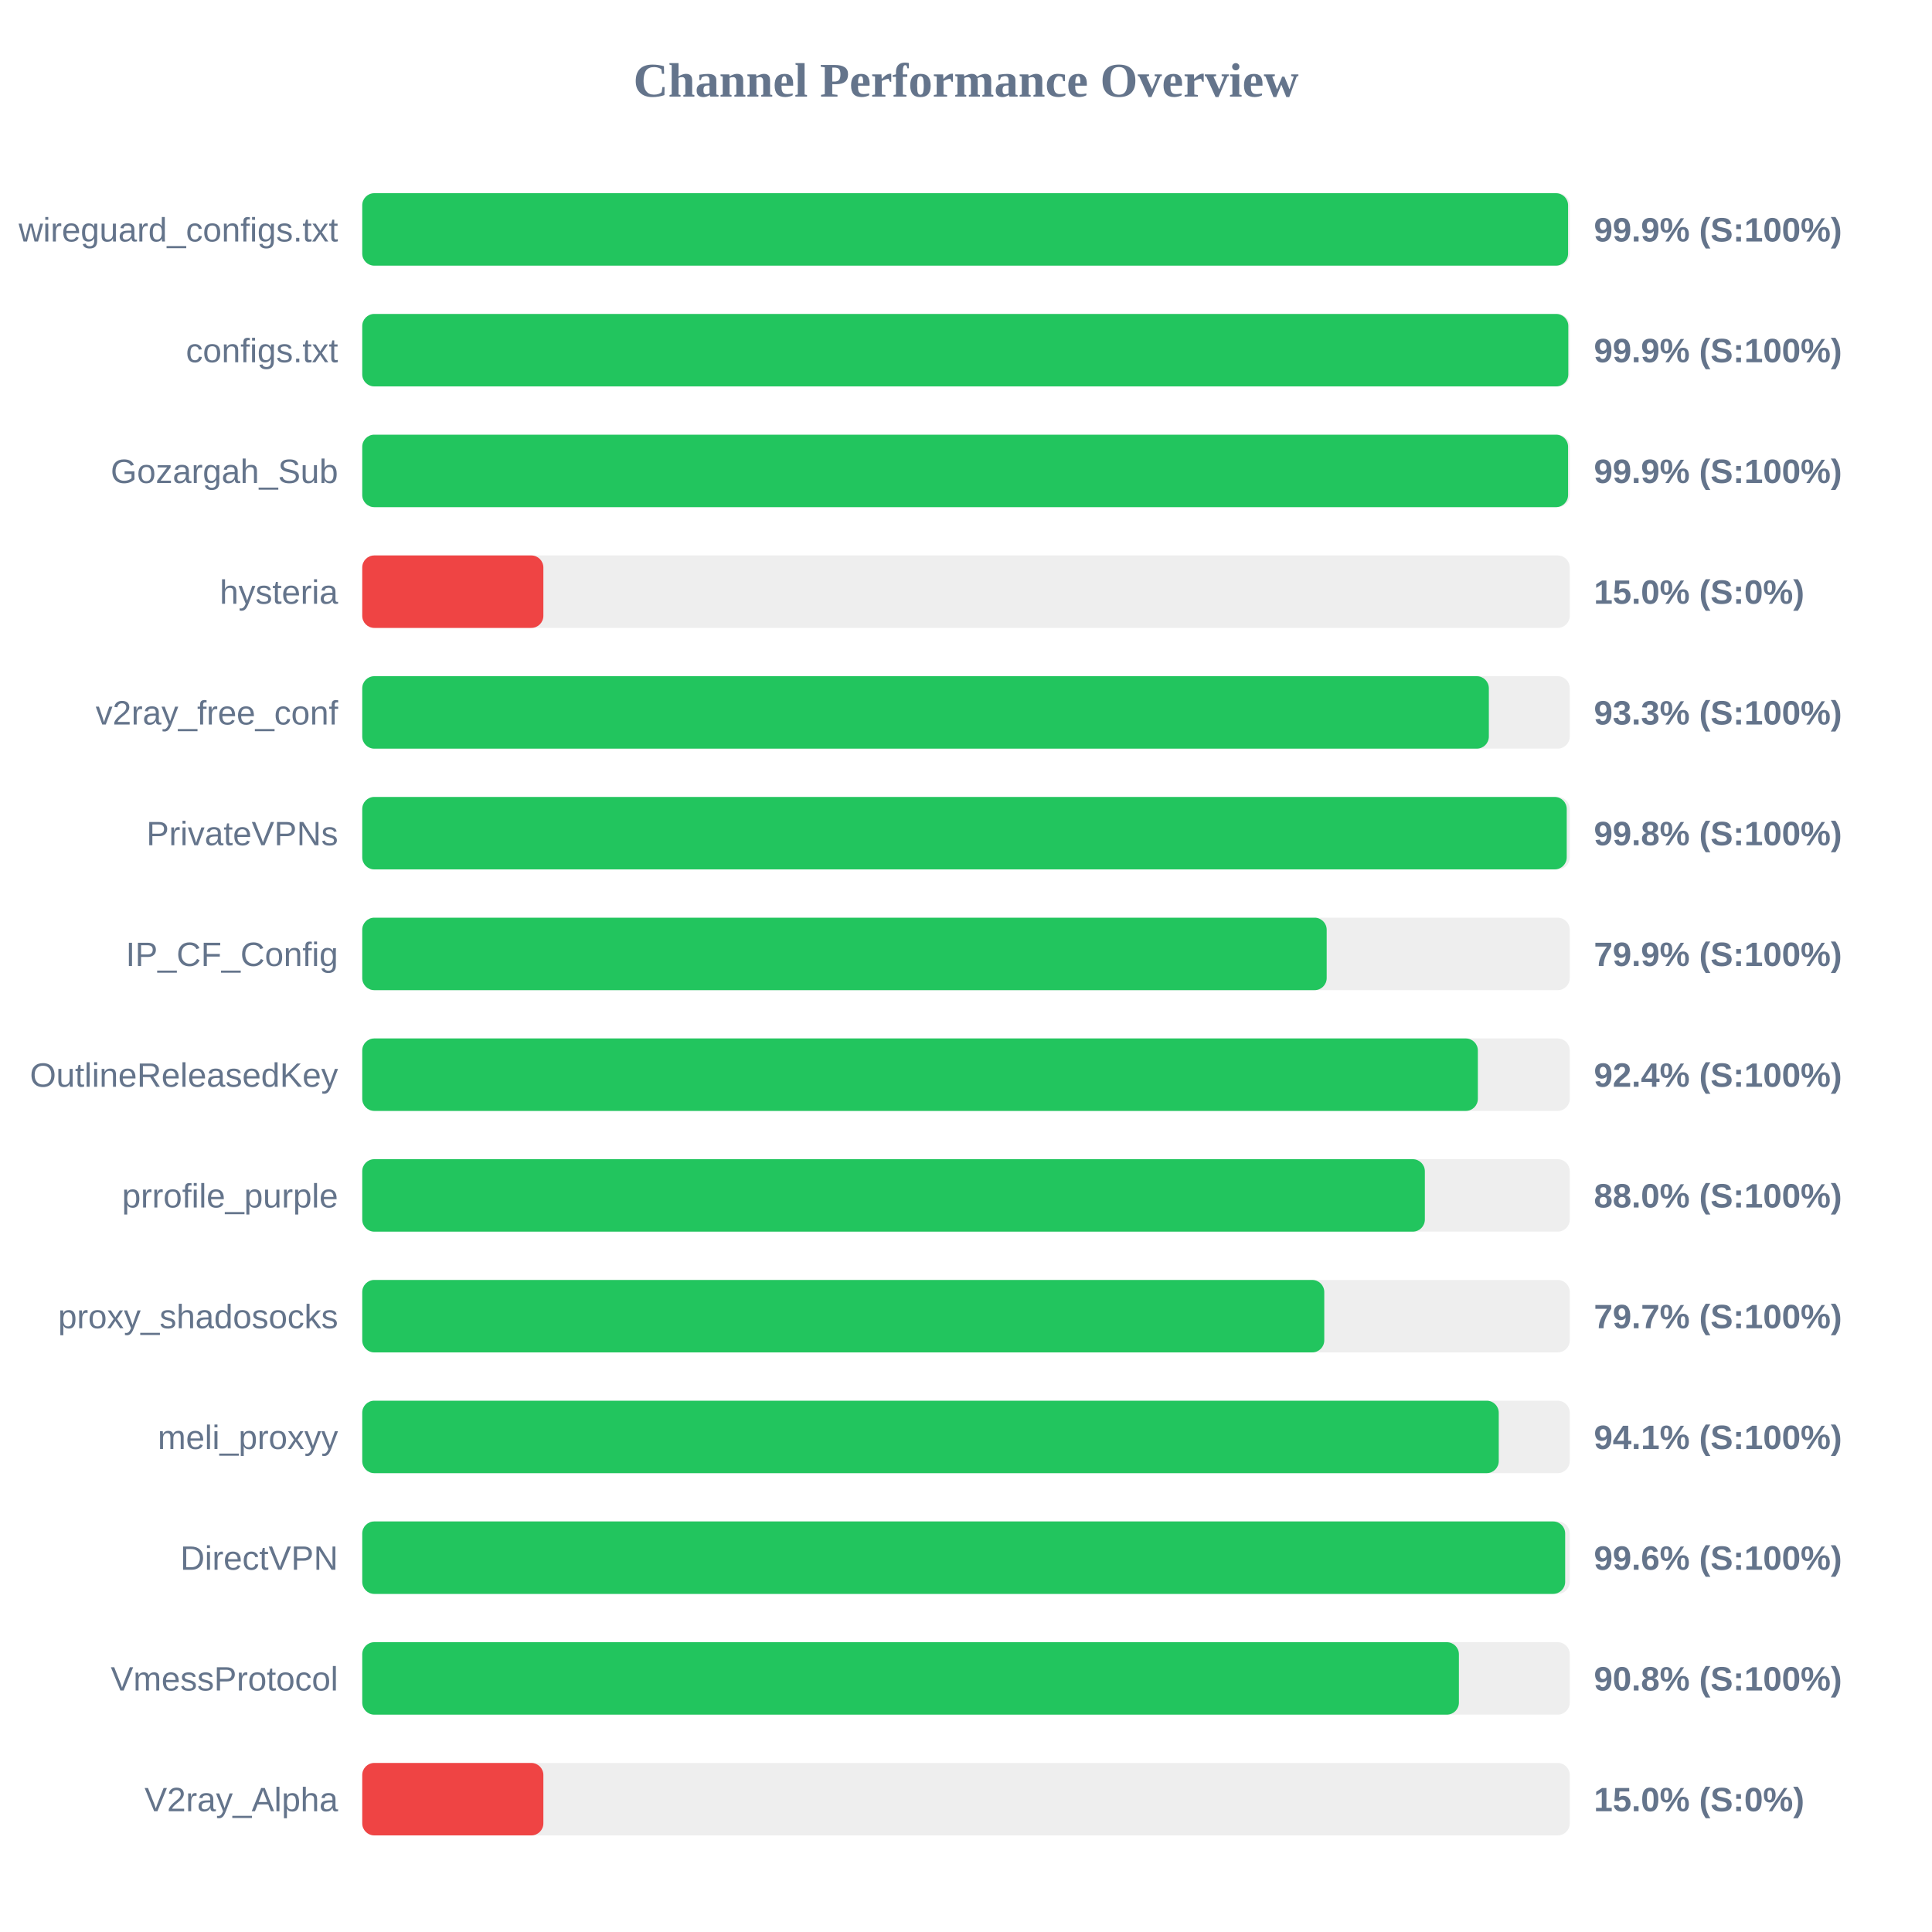
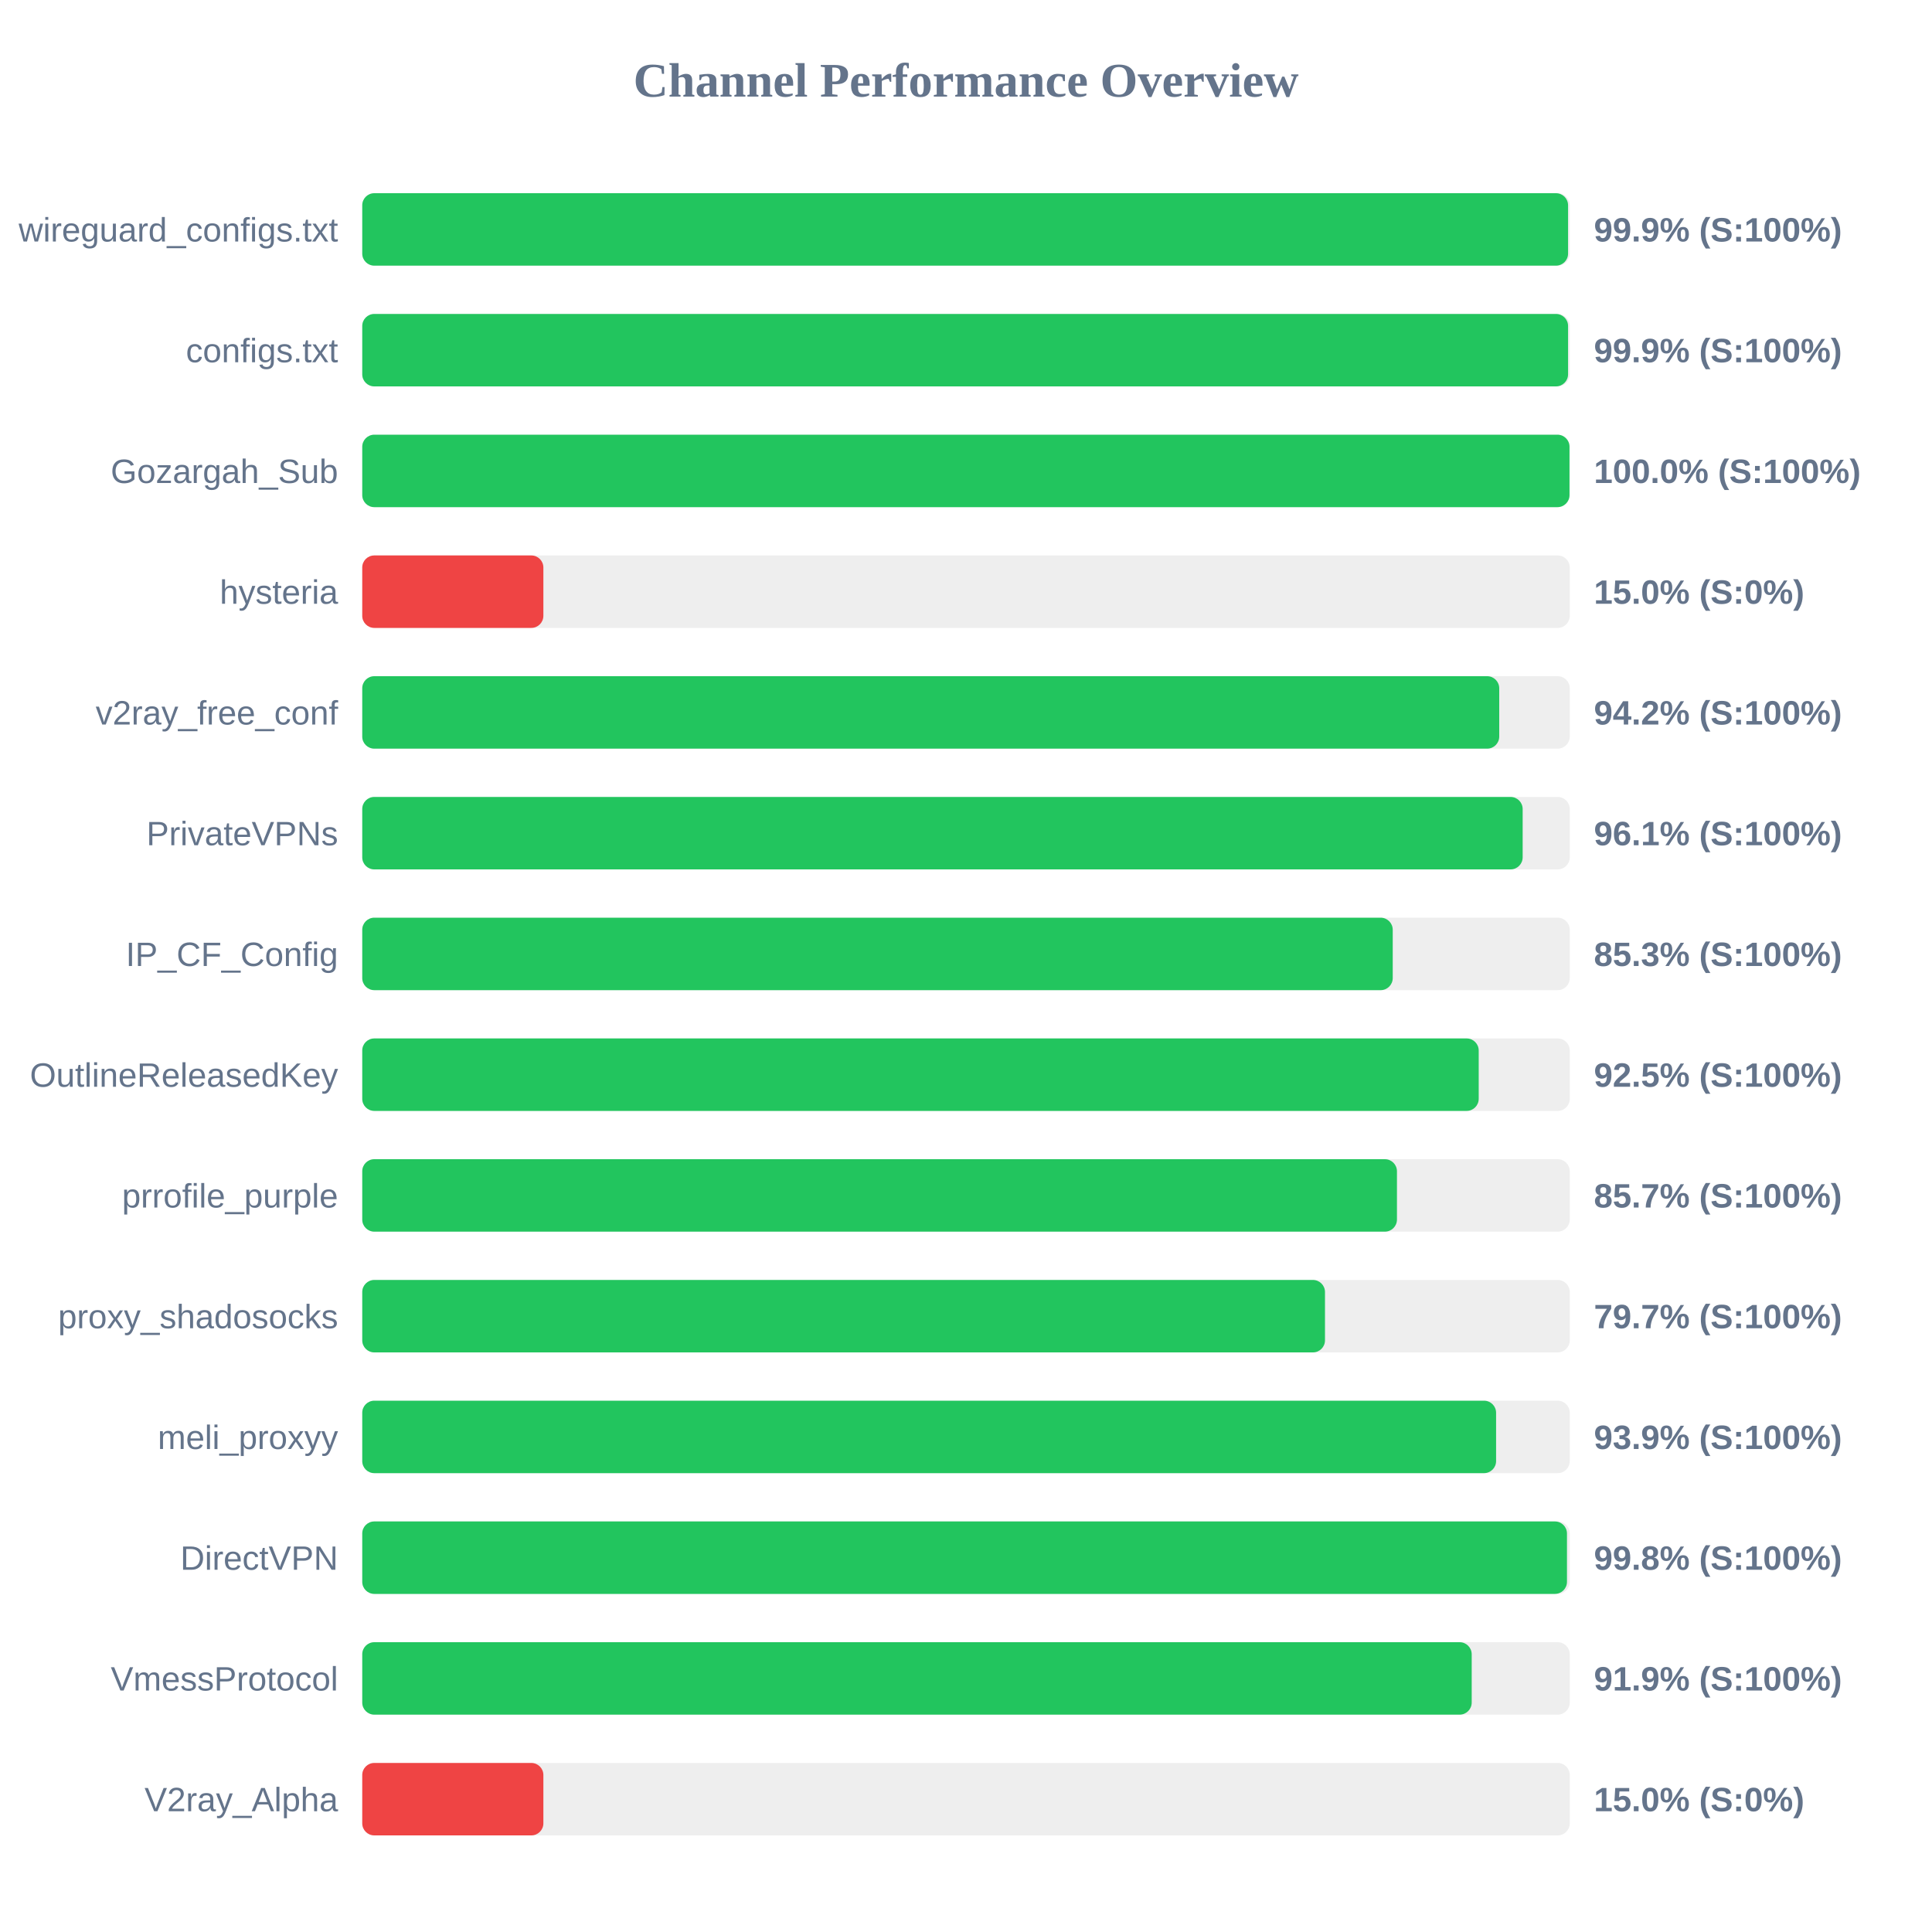
<svg xmlns="http://www.w3.org/2000/svg" width="800" height="800" version="1.1">
  <style>
        .row { font: 14px Arial; fill: #64748b; }
        .score { font: bold 14px Arial; fill: #64748b; }
    </style>
  <text x="400" y="40" text-anchor="middle" font-size="20px" font-weight="bold" fill="#64748b">Channel Performance Overview</text>
  <rect x="150" y="80" width="500" height="30" fill="#eee" rx="5" />
  <rect x="150" y="80" width="499.3" height="30" fill="#22c55e" rx="5" />
  <text x="140" y="100" text-anchor="end" class="row">wireguard_configs.txt</text>
  <text x="660" y="100" text-anchor="start" class="score">99.9% (S:100%)</text>
  <rect x="150" y="130" width="500" height="30" fill="#eee" rx="5" />
-   <rect x="150" y="130" width="499.4" height="30" fill="#22c55e" rx="5" />
+   <rect x="150" y="130" width="499.3" height="30" fill="#22c55e" rx="5" />
  <text x="140" y="150" text-anchor="end" class="row">configs.txt</text>
  <text x="660" y="150" text-anchor="start" class="score">99.9% (S:100%)</text>
  <rect x="150" y="180" width="500" height="30" fill="#eee" rx="5" />
-   <rect x="150" y="180" width="499.3" height="30" fill="#22c55e" rx="5" />
+   <rect x="150" y="180" width="499.9" height="30" fill="#22c55e" rx="5" />
  <text x="140" y="200" text-anchor="end" class="row">Gozargah_Sub</text>
-   <text x="660" y="200" text-anchor="start" class="score">99.9% (S:100%)</text>
+   <text x="660" y="200" text-anchor="start" class="score">100.0% (S:100%)</text>
  <rect x="150" y="230" width="500" height="30" fill="#eee" rx="5" />
  <rect x="150" y="230" width="75.0" height="30" fill="#ef4444" rx="5" />
  <text x="140" y="250" text-anchor="end" class="row">hysteria</text>
  <text x="660" y="250" text-anchor="start" class="score">15.0% (S:0%)</text>
  <rect x="150" y="280" width="500" height="30" fill="#eee" rx="5" />
-   <rect x="150" y="280" width="466.5" height="30" fill="#22c55e" rx="5" />
+   <rect x="150" y="280" width="470.8" height="30" fill="#22c55e" rx="5" />
  <text x="140" y="300" text-anchor="end" class="row">v2ray_free_conf</text>
-   <text x="660" y="300" text-anchor="start" class="score">93.3% (S:100%)</text>
+   <text x="660" y="300" text-anchor="start" class="score">94.2% (S:100%)</text>
  <rect x="150" y="330" width="500" height="30" fill="#eee" rx="5" />
-   <rect x="150" y="330" width="498.75" height="30" fill="#22c55e" rx="5" />
+   <rect x="150" y="330" width="480.5" height="30" fill="#22c55e" rx="5" />
  <text x="140" y="350" text-anchor="end" class="row">PrivateVPNs</text>
-   <text x="660" y="350" text-anchor="start" class="score">99.8% (S:100%)</text>
+   <text x="660" y="350" text-anchor="start" class="score">96.1% (S:100%)</text>
  <rect x="150" y="380" width="500" height="30" fill="#eee" rx="5" />
-   <rect x="150" y="380" width="399.35" height="30" fill="#22c55e" rx="5" />
+   <rect x="150" y="380" width="426.7" height="30" fill="#22c55e" rx="5" />
  <text x="140" y="400" text-anchor="end" class="row">IP_CF_Config</text>
-   <text x="660" y="400" text-anchor="start" class="score">79.9% (S:100%)</text>
+   <text x="660" y="400" text-anchor="start" class="score">85.3% (S:100%)</text>
  <rect x="150" y="430" width="500" height="30" fill="#eee" rx="5" />
-   <rect x="150" y="430" width="461.95" height="30" fill="#22c55e" rx="5" />
+   <rect x="150" y="430" width="462.3" height="30" fill="#22c55e" rx="5" />
  <text x="140" y="450" text-anchor="end" class="row">OutlineReleasedKey</text>
-   <text x="660" y="450" text-anchor="start" class="score">92.4% (S:100%)</text>
+   <text x="660" y="450" text-anchor="start" class="score">92.5% (S:100%)</text>
  <rect x="150" y="480" width="500" height="30" fill="#eee" rx="5" />
-   <rect x="150" y="480" width="440.0" height="30" fill="#22c55e" rx="5" />
+   <rect x="150" y="480" width="428.45" height="30" fill="#22c55e" rx="5" />
  <text x="140" y="500" text-anchor="end" class="row">prrofile_purple</text>
-   <text x="660" y="500" text-anchor="start" class="score">88.0% (S:100%)</text>
+   <text x="660" y="500" text-anchor="start" class="score">85.7% (S:100%)</text>
  <rect x="150" y="530" width="500" height="30" fill="#eee" rx="5" />
-   <rect x="150" y="530" width="398.35" height="30" fill="#22c55e" rx="5" />
+   <rect x="150" y="530" width="398.65" height="30" fill="#22c55e" rx="5" />
  <text x="140" y="550" text-anchor="end" class="row">proxy_shadosocks</text>
  <text x="660" y="550" text-anchor="start" class="score">79.7% (S:100%)</text>
  <rect x="150" y="580" width="500" height="30" fill="#eee" rx="5" />
-   <rect x="150" y="580" width="470.6" height="30" fill="#22c55e" rx="5" />
+   <rect x="150" y="580" width="469.5" height="30" fill="#22c55e" rx="5" />
  <text x="140" y="600" text-anchor="end" class="row">meli_proxyy</text>
-   <text x="660" y="600" text-anchor="start" class="score">94.1% (S:100%)</text>
+   <text x="660" y="600" text-anchor="start" class="score">93.9% (S:100%)</text>
  <rect x="150" y="630" width="500" height="30" fill="#eee" rx="5" />
-   <rect x="150" y="630" width="498.1" height="30" fill="#22c55e" rx="5" />
+   <rect x="150" y="630" width="498.85" height="30" fill="#22c55e" rx="5" />
  <text x="140" y="650" text-anchor="end" class="row">DirectVPN</text>
-   <text x="660" y="650" text-anchor="start" class="score">99.6% (S:100%)</text>
+   <text x="660" y="650" text-anchor="start" class="score">99.8% (S:100%)</text>
  <rect x="150" y="680" width="500" height="30" fill="#eee" rx="5" />
-   <rect x="150" y="680" width="454.1" height="30" fill="#22c55e" rx="5" />
+   <rect x="150" y="680" width="459.4" height="30" fill="#22c55e" rx="5" />
  <text x="140" y="700" text-anchor="end" class="row">VmessProtocol</text>
-   <text x="660" y="700" text-anchor="start" class="score">90.8% (S:100%)</text>
+   <text x="660" y="700" text-anchor="start" class="score">91.9% (S:100%)</text>
  <rect x="150" y="730" width="500" height="30" fill="#eee" rx="5" />
  <rect x="150" y="730" width="75.0" height="30" fill="#ef4444" rx="5" />
  <text x="140" y="750" text-anchor="end" class="row">V2ray_Alpha</text>
  <text x="660" y="750" text-anchor="start" class="score">15.0% (S:0%)</text>
</svg>
